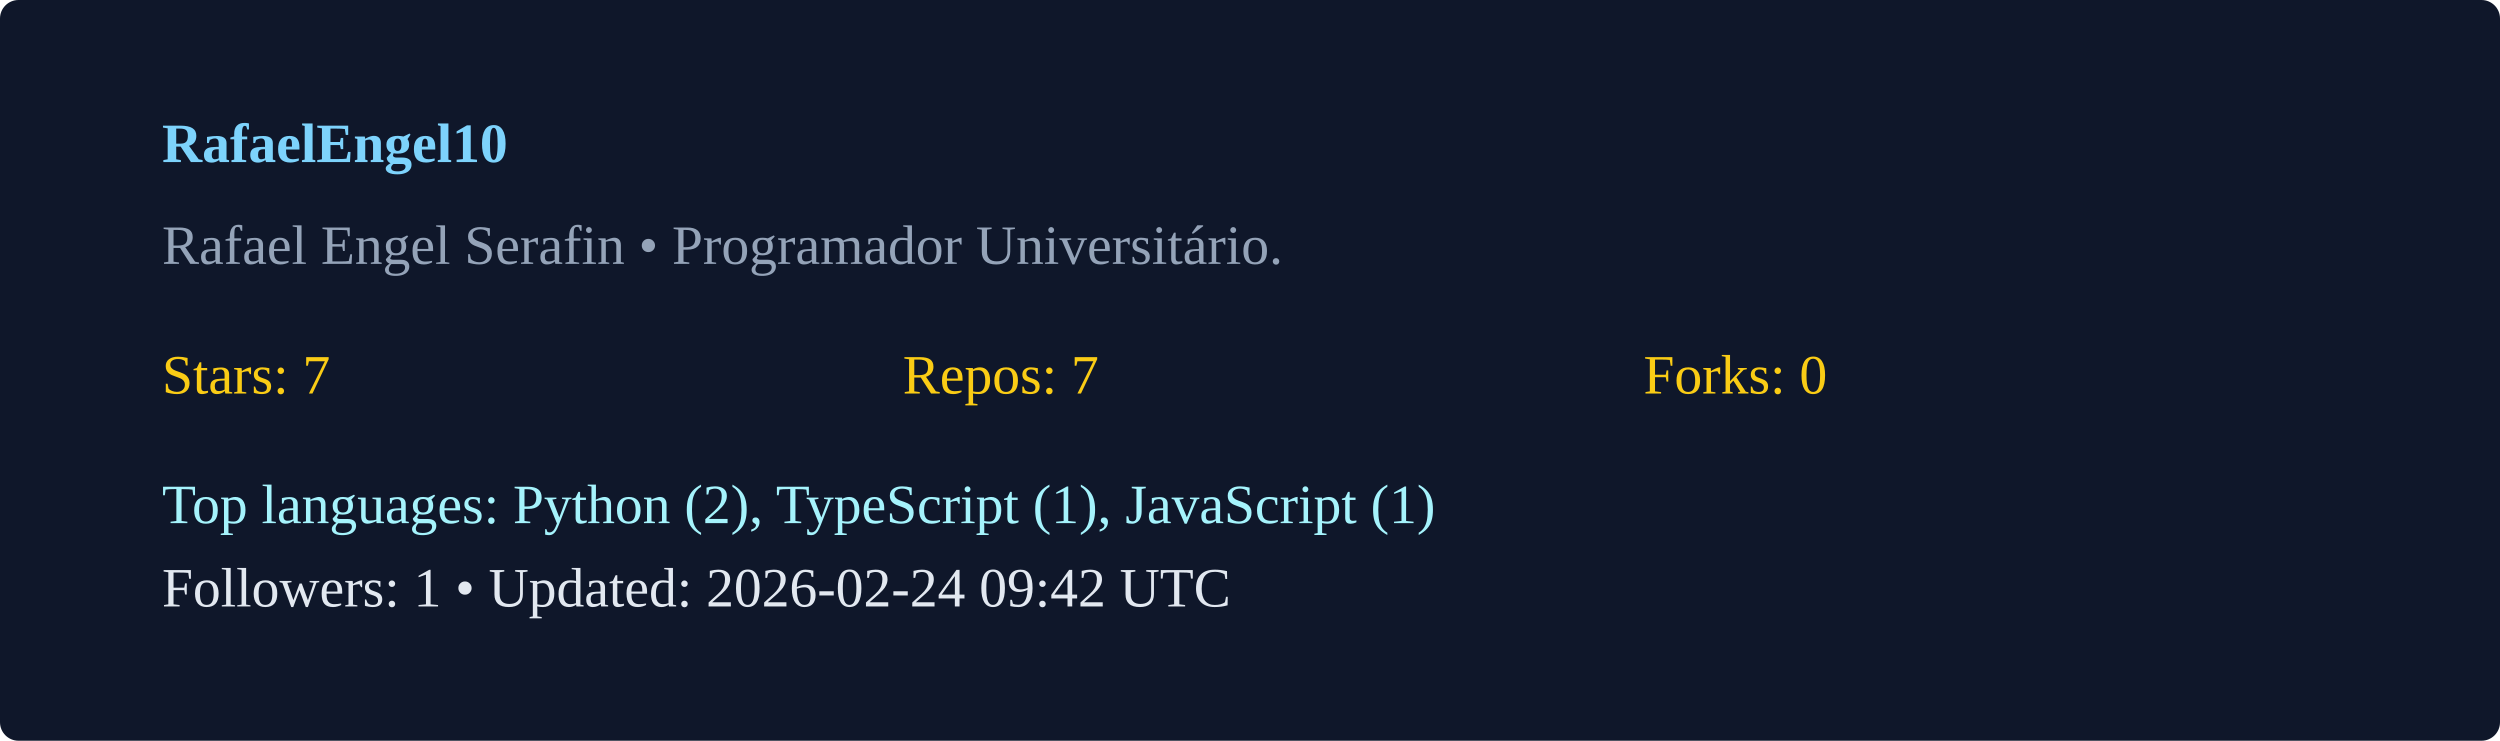
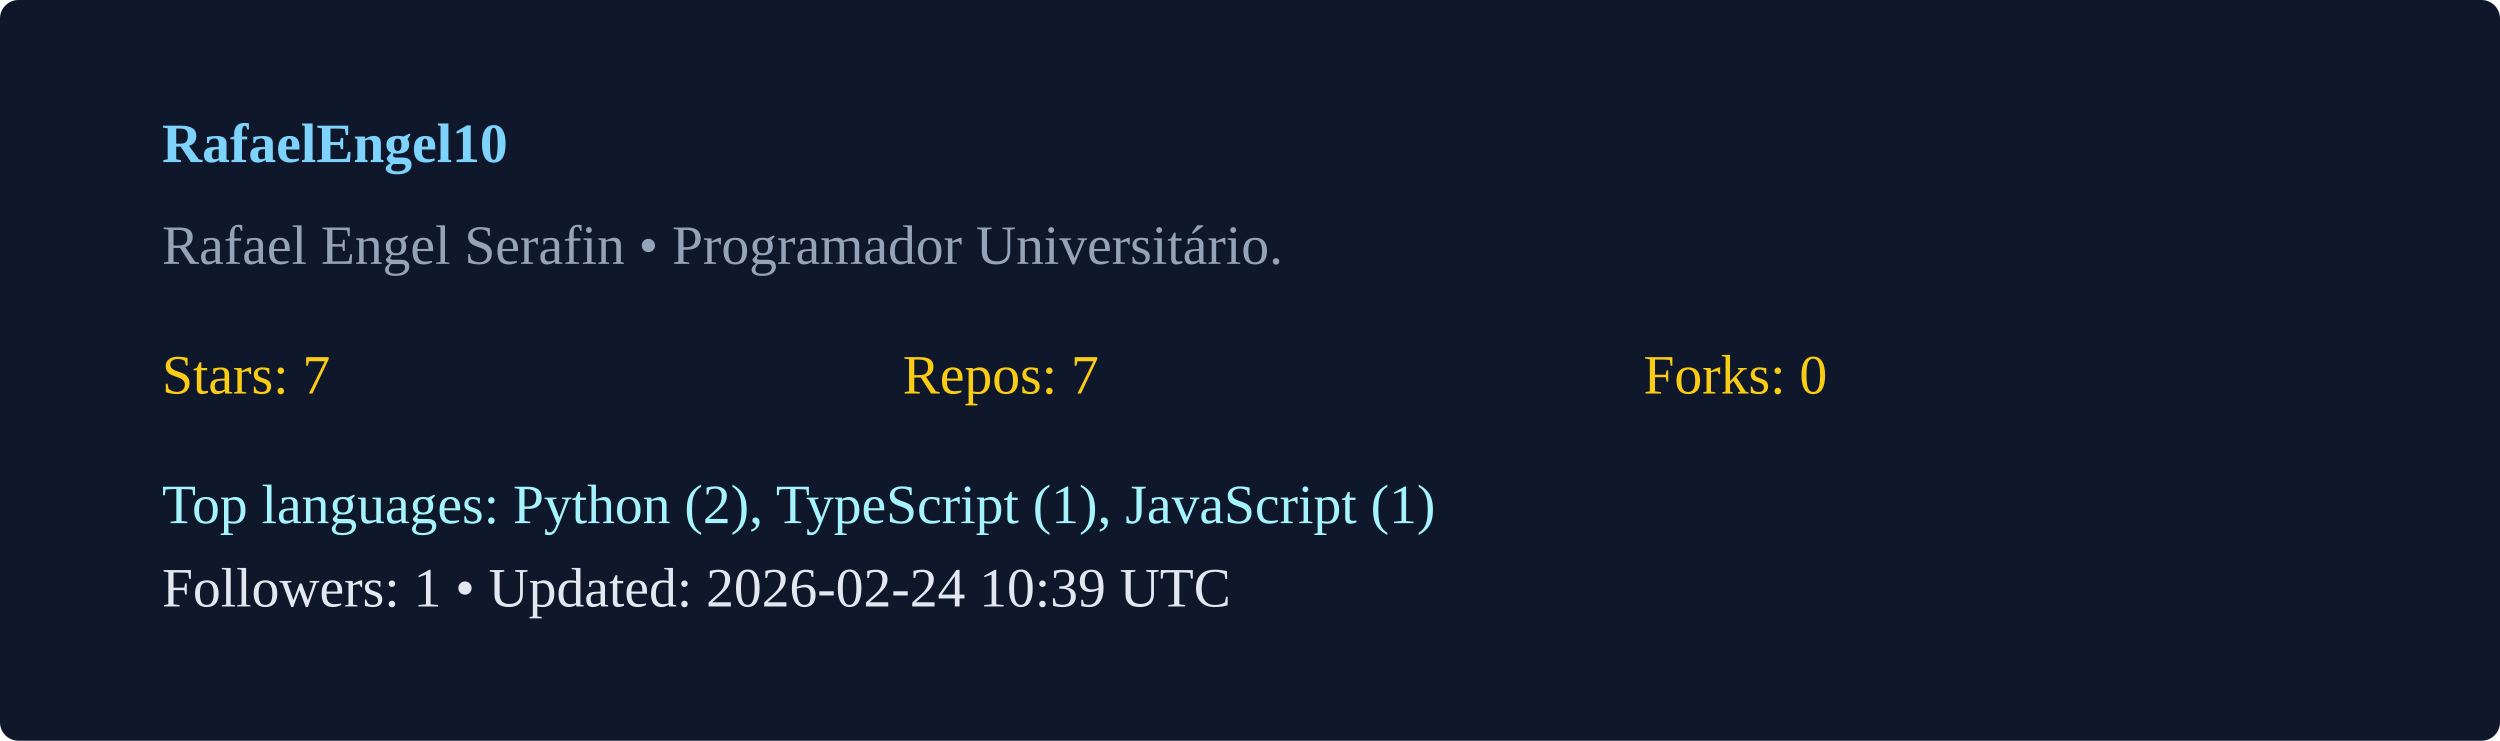
<svg xmlns="http://www.w3.org/2000/svg" width="540" height="160" viewBox="0 0 540 160">
  <rect width="100%" height="100%" rx="4" fill="#0f172a" />
  <g transform="translate(35,35)">
    <text x="0" y="0" fill="#7dd3fc" font-weight="600">RafaelEngel10</text>
    <text x="0" y="22" fill="#94a3b8">Rafael Engel Serafin  • Programador Universitário. </text>
    <g transform="translate(0,50)">
      <text x="0" y="0" fill="#facc15">Stars: 7</text>
      <text x="160" y="0" fill="#facc15">Repos: 7</text>
      <text x="320" y="0" fill="#facc15">Forks: 0</text>
      <text x="0" y="28" fill="#a5f3fc">Top languages: Python (2), TypeScript (1), JavaScript (1)</text>
-       <text x="0" y="46" fill="#e2e8f0">Followers: 1 • Updated: 2026-02-24 09:42 UTC</text>
+       <text x="0" y="46" fill="#e2e8f0">Followers: 1 • Updated: 2026-02-24 10:39 UTC</text>
    </g>
  </g>
</svg>
